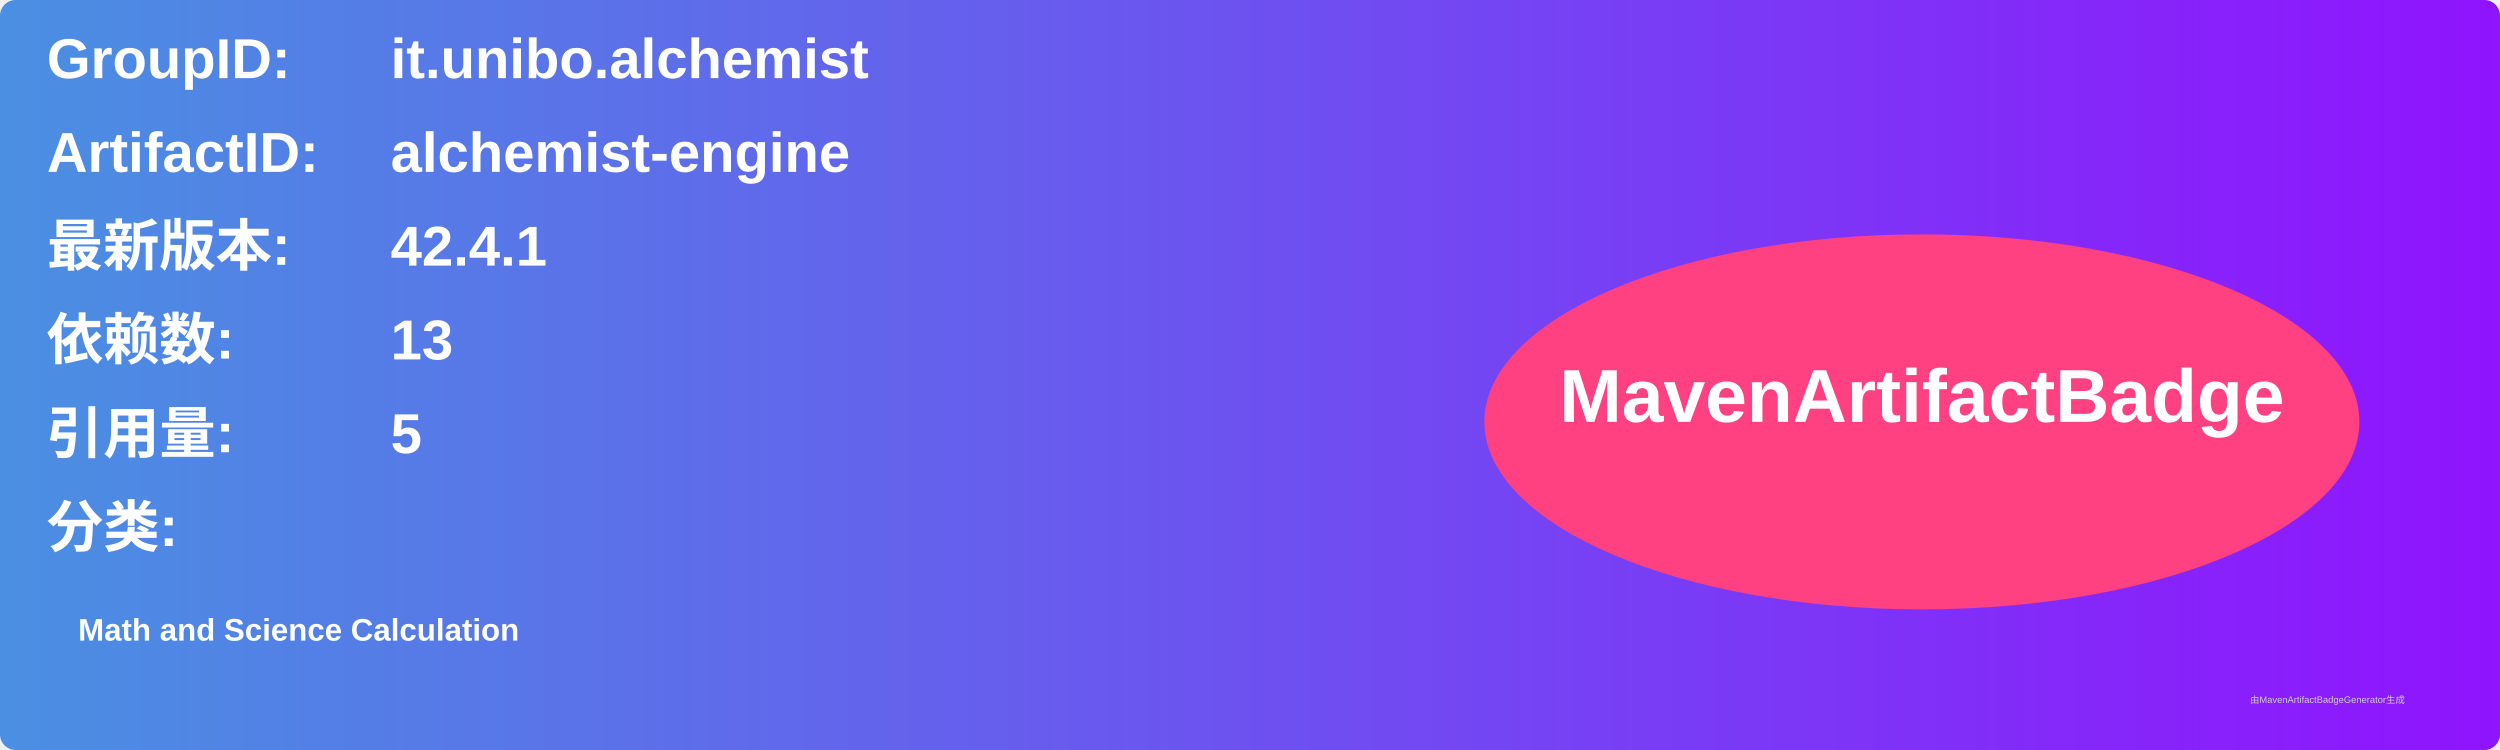
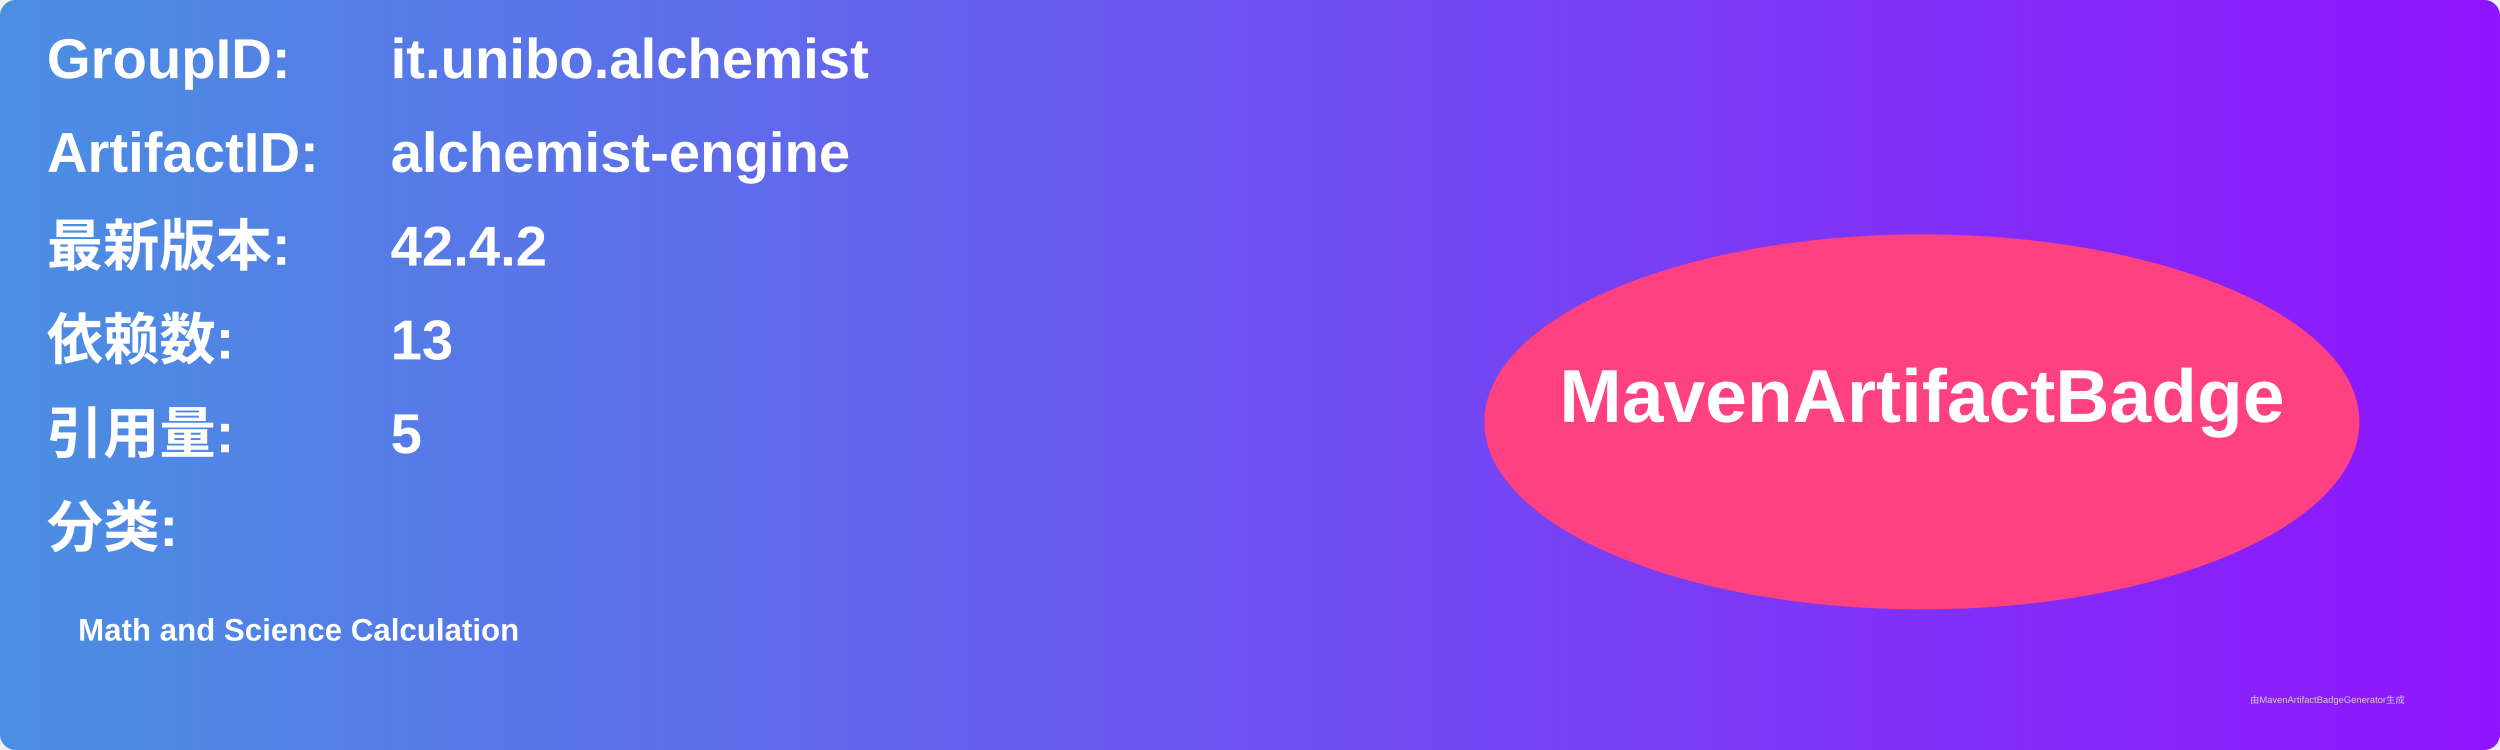
<svg xmlns="http://www.w3.org/2000/svg" width="800" height="240" viewBox="0 0 800 240">
  <linearGradient id="grad" x1="0%" y1="0%" x2="100%" y2="0%">
    <stop offset="0%" stop-color="#4a90e2" />
    <stop offset="100%" stop-color="#9013fe" />
  </linearGradient>
  <rect width="100%" height="100%" rx="5" ry="5" fill="url(#grad)" />
  <g transform="translate(15, 15)">
    <text x="0" y="10" font-family="Arial" font-size="18" fill="white" font-weight="bold" width="260">GroupID:</text>
    <text x="110" y="10" font-family="Arial" font-size="18" fill="white" font-weight="bold" width="460">it.unibo.alchemist</text>
    <text x="0" y="40" font-family="Arial" font-size="18" fill="white" font-weight="bold" width="260">ArtifactID:</text>
    <text x="110" y="40" font-family="Arial" font-size="18" fill="white" font-weight="bold" width="460">alchemist-engine</text>
    <text x="0" y="70" font-family="Arial" font-size="18" fill="white" font-weight="bold">最新版本:</text>
    <text x="110" y="70" font-family="Arial" font-size="18" fill="white" font-weight="bold">
-       <tspan font-weight="bold">42.4.1</tspan>
+       <tspan font-weight="bold">42.4.2</tspan>
    </text>
    <text x="0" y="100" font-family="Arial" font-size="18" fill="white" font-weight="bold">依赖数: </text>
    <text x="110" y="100" font-family="Arial" font-size="18" fill="white">
      <tspan font-weight="bold">13</tspan>
    </text>
    <text x="0" y="130" font-family="Arial" font-size="18" fill="white" font-weight="bold">引用量: </text>
    <text x="110" y="130" font-family="Arial" font-size="18" fill="white">
      <tspan font-weight="bold">5</tspan>
    </text>
    <text x="0" y="160" font-family="Arial" font-size="18" fill="white" font-weight="bold">分类:</text>
    <text x="10" y="190" font-family="Arial" font-size="10" fill="white">
      <tspan font-weight="bold">Math and Science Calculation</tspan>
    </text>
    <ellipse cx="600" cy="120" rx="140" ry="60" fill="#ff4081" />
    <text x="600" y="120" text-anchor="middle" font-family="Arial" font-size="24" fill="white" font-weight="bold">MavenArtifactBadge</text>
  </g>
  <text x="720" y="225" font-family="Arial" font-size="3" fill="#d0d0d0">由MavenArtifactBadgeGenerator生成</text>
</svg>
